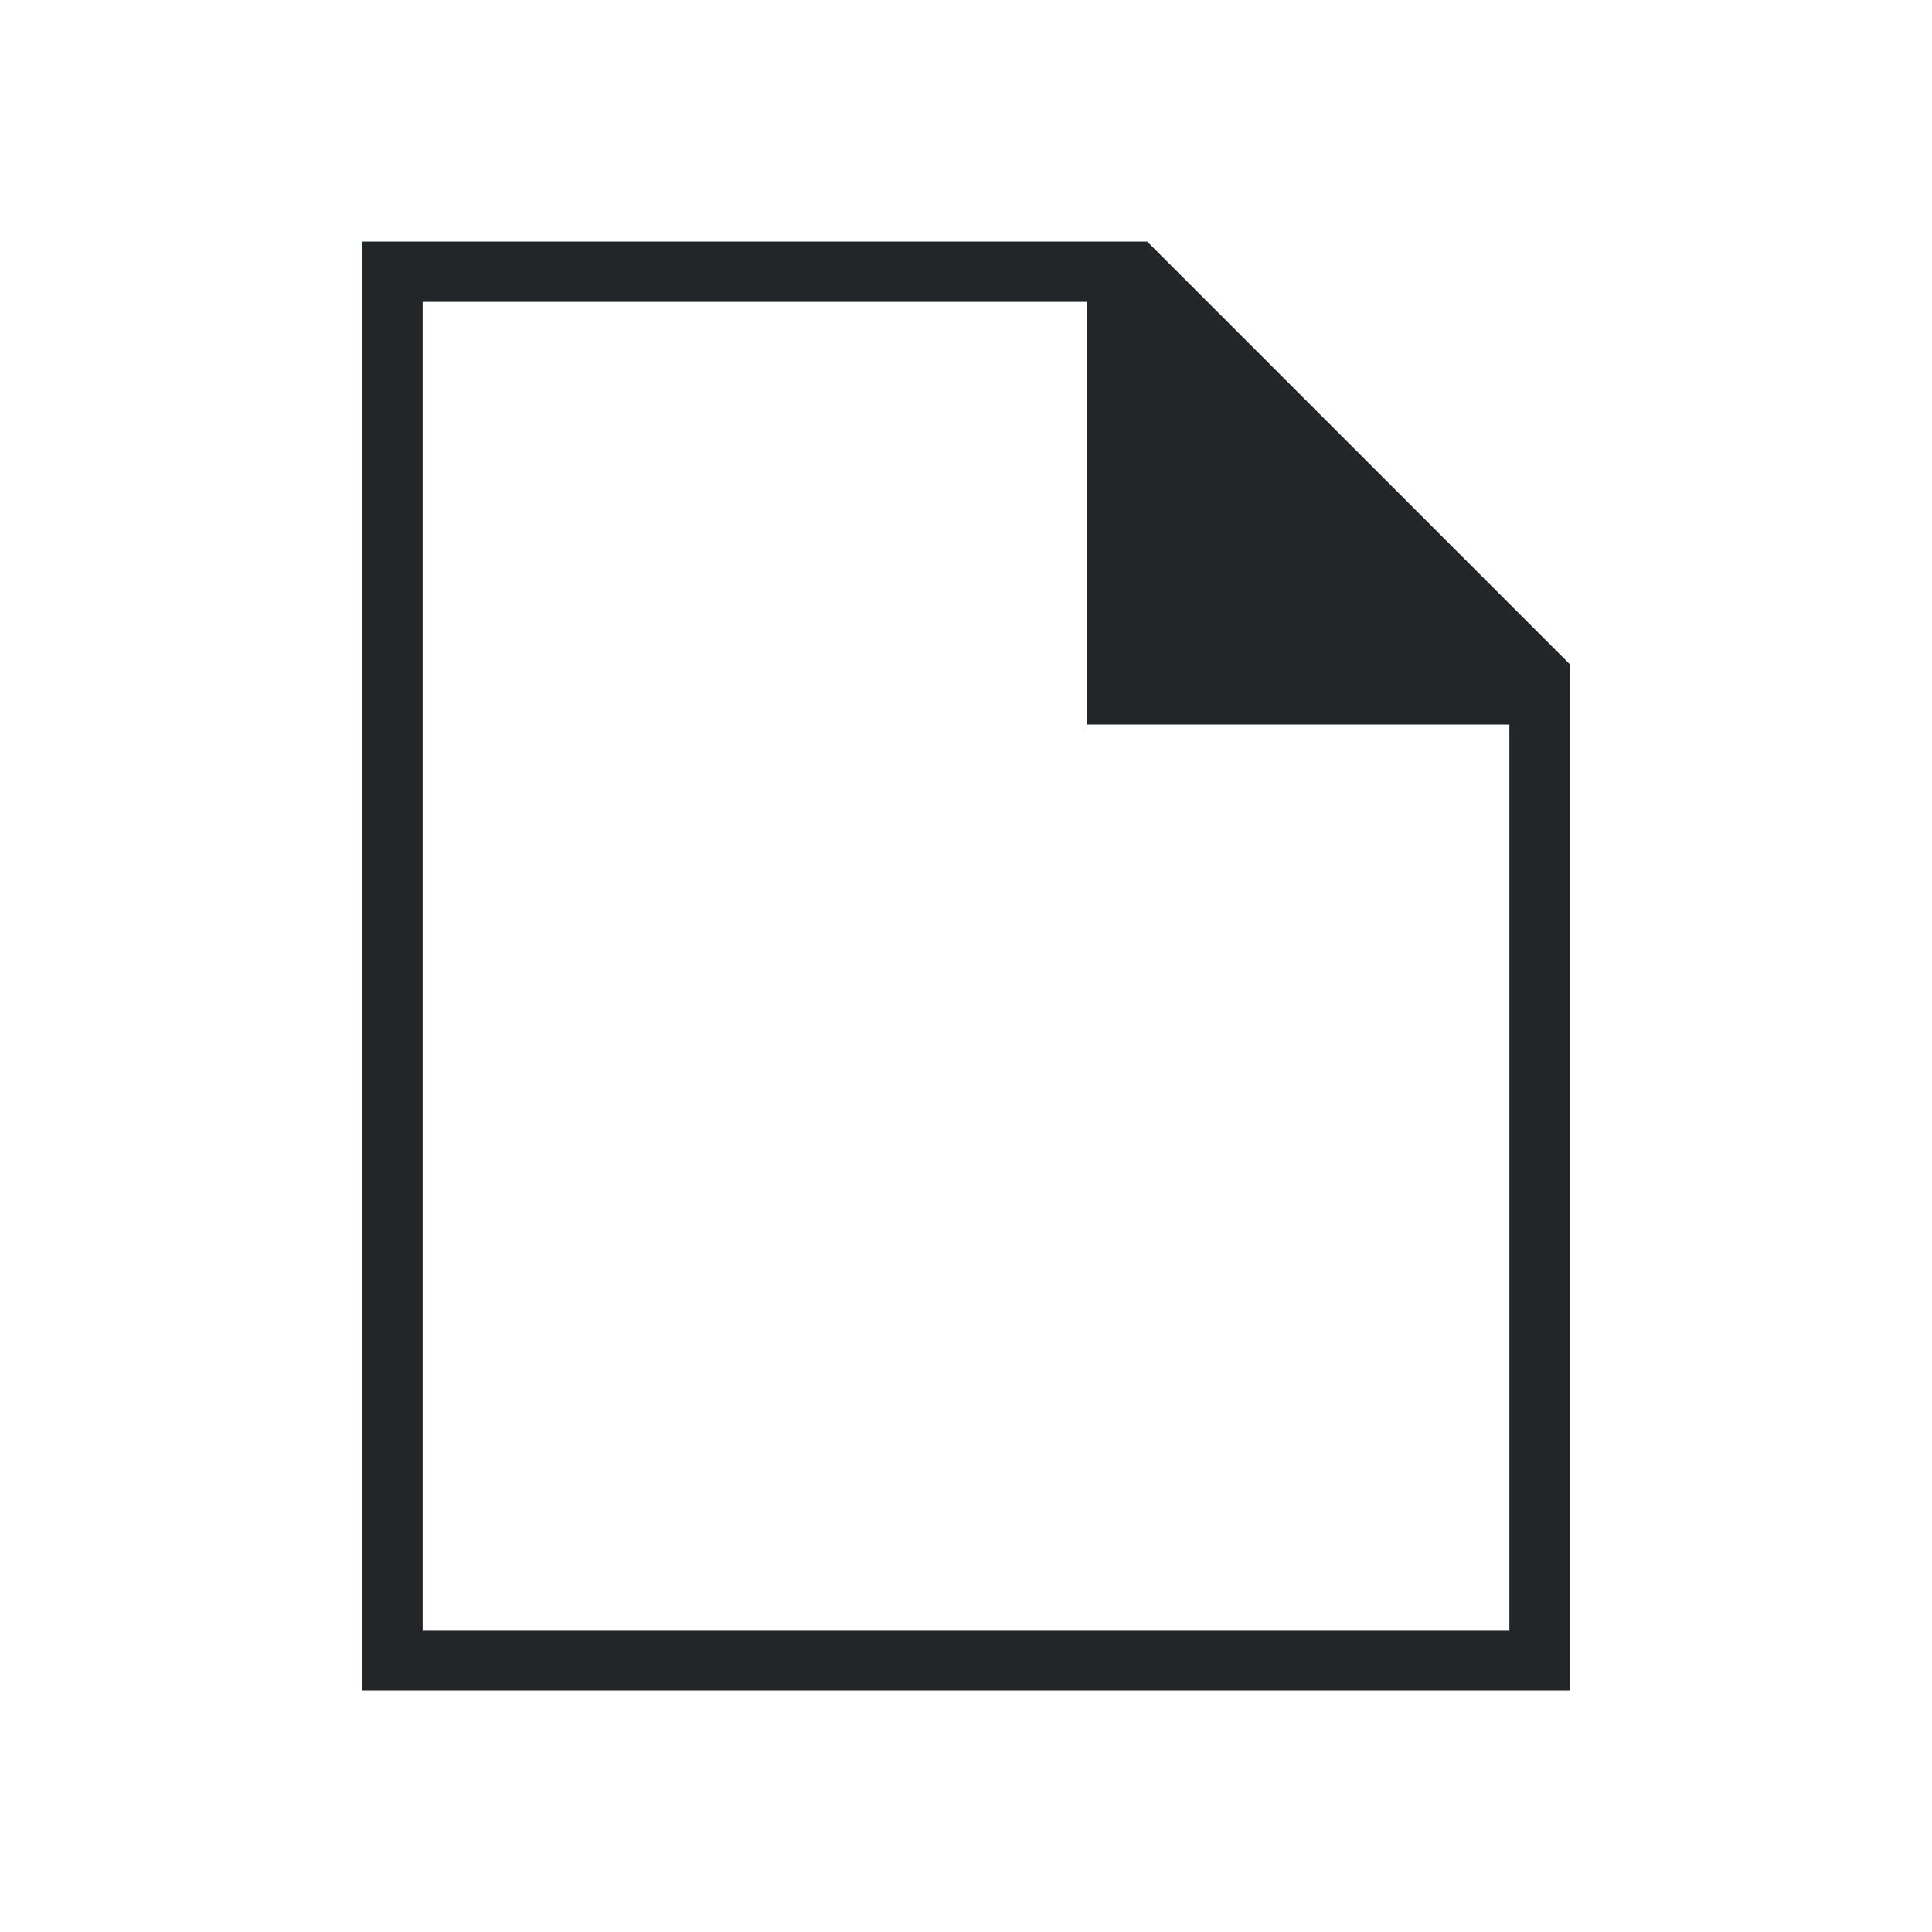
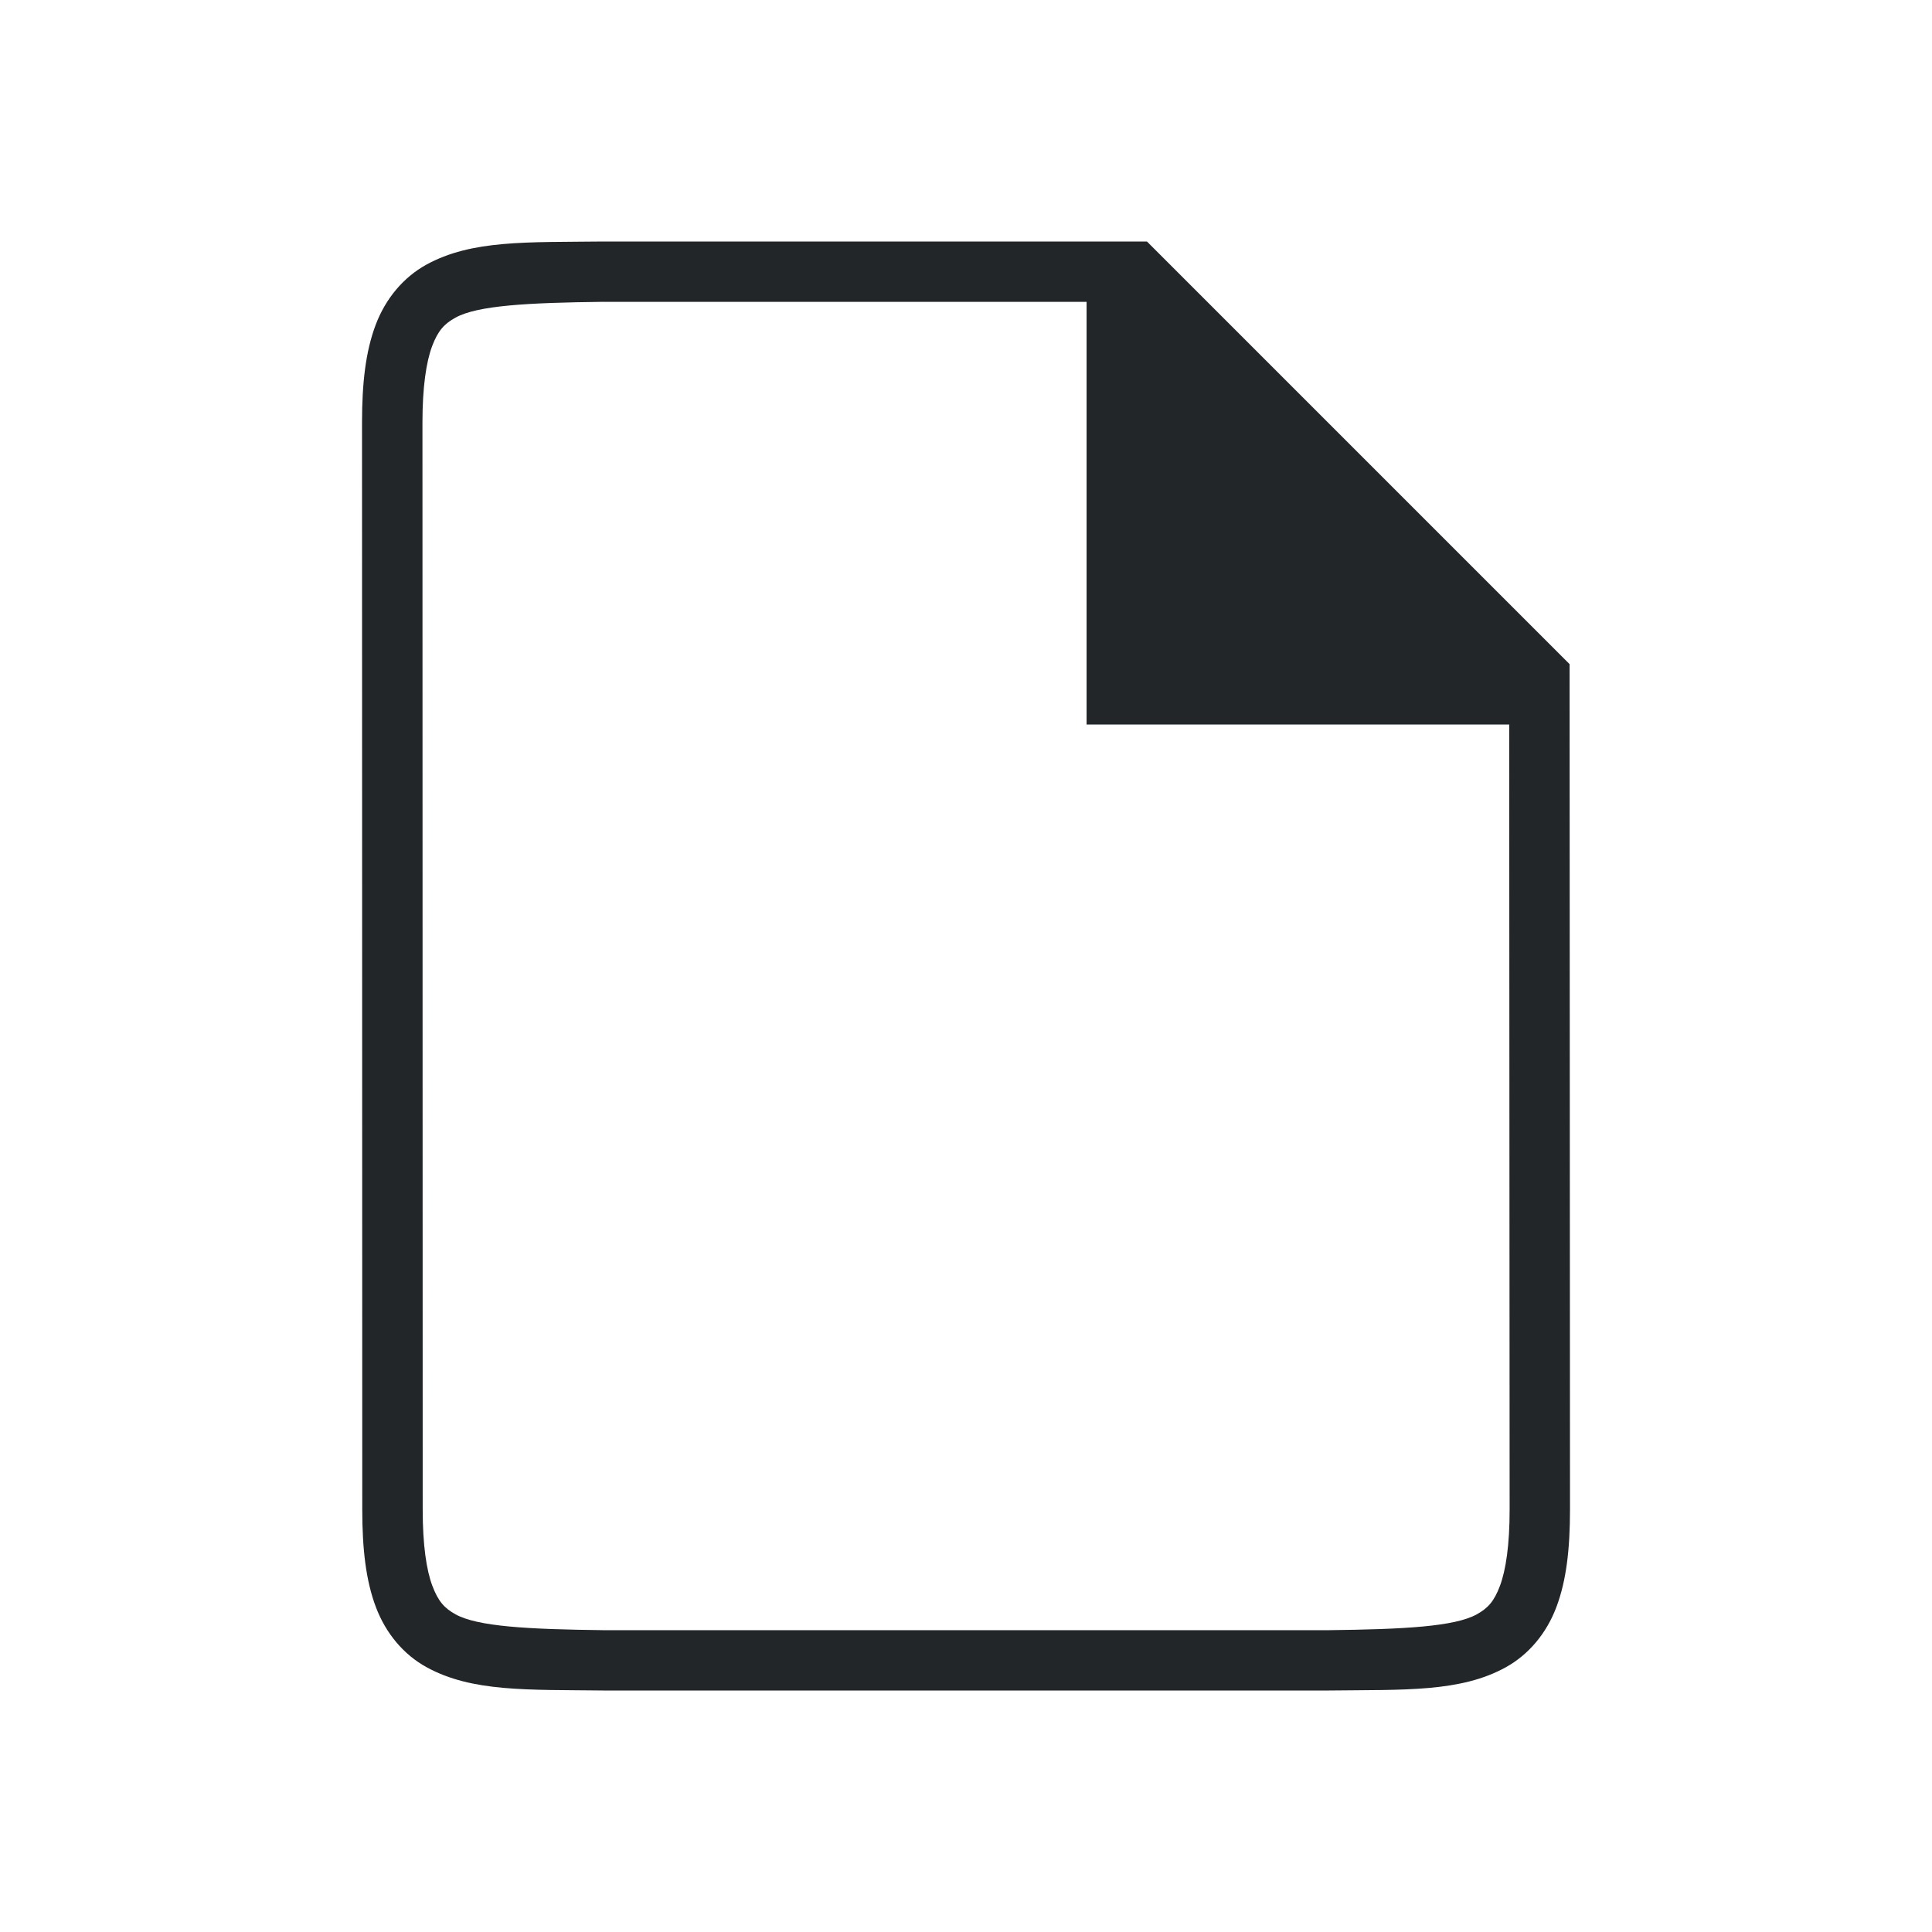
- <svg xmlns="http://www.w3.org/2000/svg" viewBox="0 0 32 32">
-   <path d="m6 4v24h20v-16-1l-7-7h-1zm1 1h11v7h7v15h-18z" fill="#232629" />
+ <svg xmlns="http://www.w3.org/2000/svg" viewBox="0 0 32 32" version="1.1" id="svg4">
+   <defs id="defs8" />
+   <g id="g1833" style="display:inline" transform="translate(-505.9948,-233)">
+     <path d="m 515.986,237 c -1.258,0.015 -2.179,-0.031 -2.932,0.385 -0.376,0.208 -0.673,0.559 -0.838,0.998 -0.165,0.439 -0.225,0.96 -0.225,1.617 l 0.004,18 c 1.4e-4,0.658 0.06,1.179 0.225,1.617 0.165,0.439 0.462,0.789 0.838,0.996 0.753,0.415 1.674,0.372 2.932,0.387 h 0.002 12.008 0.004 c 1.258,-0.015 2.179,0.031 2.932,-0.385 0.376,-0.208 0.673,-0.559 0.838,-0.998 0.165,-0.439 0.225,-0.96 0.225,-1.617 l -0.007,-14 -7,-7 h -9.002 z m 0.006,1 h 8 v 7 l 7,1e-5 0.007,13 c 3e-4,0.592 -0.063,1.006 -0.16,1.266 -0.098,0.26 -0.201,0.371 -0.385,0.473 -0.366,0.202 -1.197,0.247 -2.455,0.262 h -11.997 -0.006 c -1.259,-0.015 -2.089,-0.06 -2.455,-0.262 -0.183,-0.101 -0.287,-0.213 -0.385,-0.473 -0.098,-0.26 -0.16,-0.673 -0.16,-1.266 l -0.004,-18 c -1.3e-4,-0.592 0.063,-1.006 0.16,-1.266 0.098,-0.26 0.203,-0.371 0.387,-0.473 0.366,-0.202 1.195,-0.247 2.453,-0.262 z" id="path2732-8-9" style="color:#000000;font-style:normal;font-variant:normal;font-weight:normal;font-stretch:normal;font-size:medium;line-height:normal;font-family:sans-serif;font-variant-ligatures:normal;font-variant-position:normal;font-variant-caps:normal;font-variant-numeric:normal;font-variant-alternates:normal;font-feature-settings:normal;text-indent:0;text-align:start;text-decoration:none;text-decoration-line:none;text-decoration-style:solid;text-decoration-color:#000000;letter-spacing:normal;word-spacing:normal;text-transform:none;writing-mode:lr-tb;direction:ltr;text-orientation:mixed;dominant-baseline:auto;baseline-shift:baseline;text-anchor:start;white-space:normal;shape-padding:0;clip-rule:nonzero;display:inline;overflow:visible;visibility:visible;opacity:1;isolation:auto;mix-blend-mode:normal;color-interpolation:sRGB;color-interpolation-filters:linearRGB;solid-color:#000000;solid-opacity:1;vector-effect:none;fill:#232629;fill-opacity:1;fill-rule:nonzero;stroke:none;stroke-width:1;stroke-linecap:butt;stroke-linejoin:miter;stroke-miterlimit:4;stroke-dasharray:none;stroke-dashoffset:0;stroke-opacity:1;marker:none;color-rendering:auto;image-rendering:auto;shape-rendering:auto;text-rendering:auto;enable-background:accumulate" />
+   </g>
</svg>
